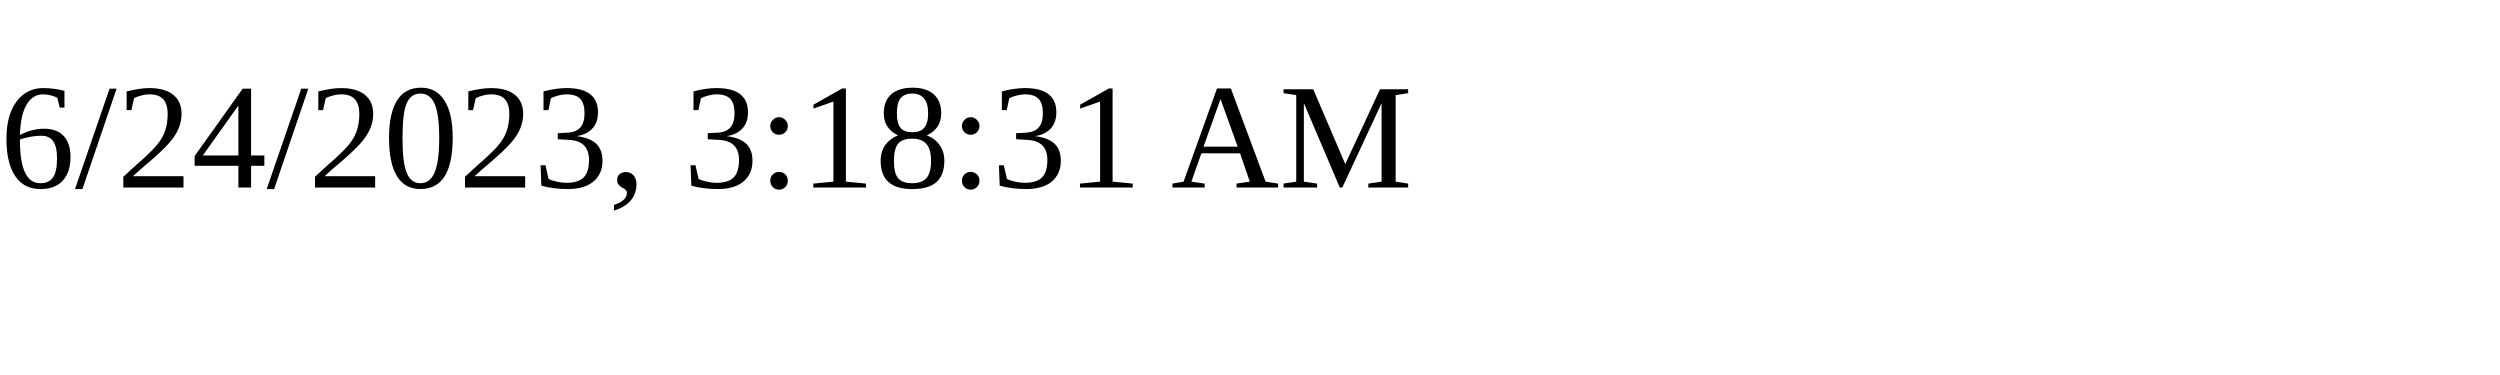
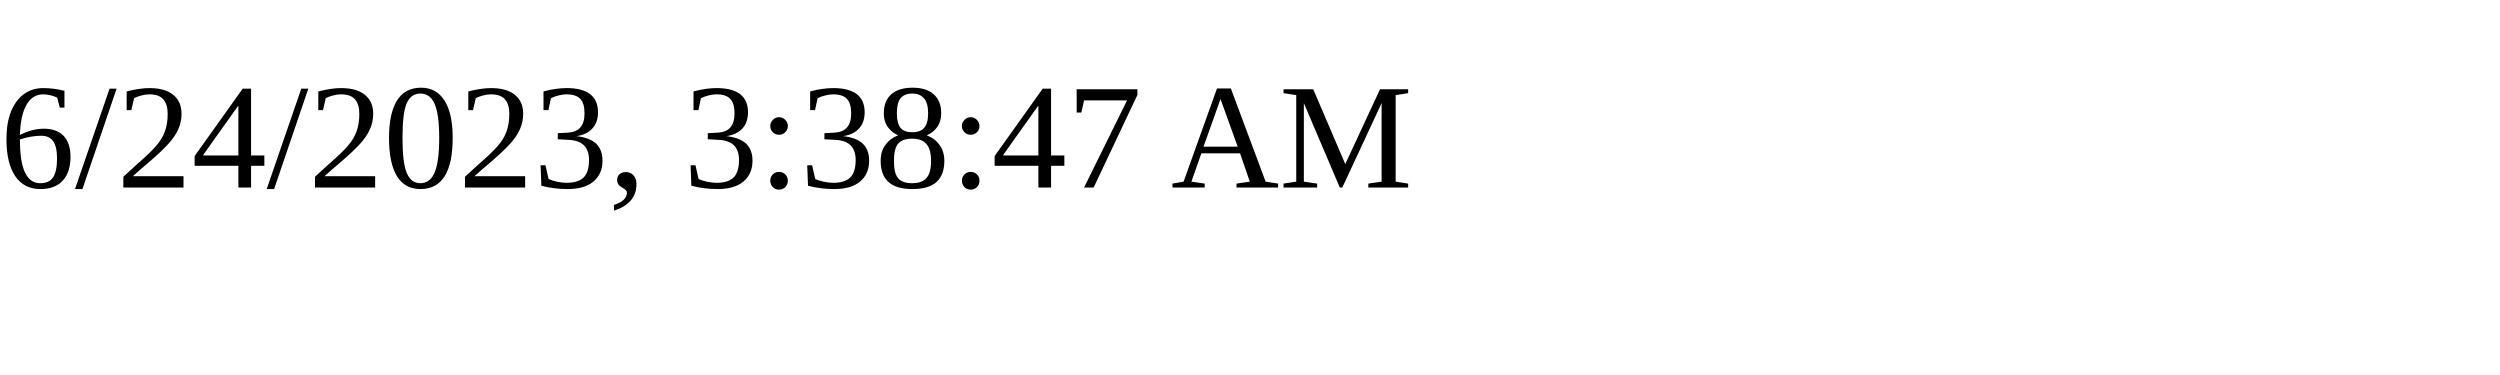
<svg xmlns="http://www.w3.org/2000/svg" height="30" width="200">
-   <text x="0" y="15">6/24/2023, 3:18:31 AM</text>
+   <text x="0" y="15">6/24/2023, 3:38:47 AM</text>
</svg>
